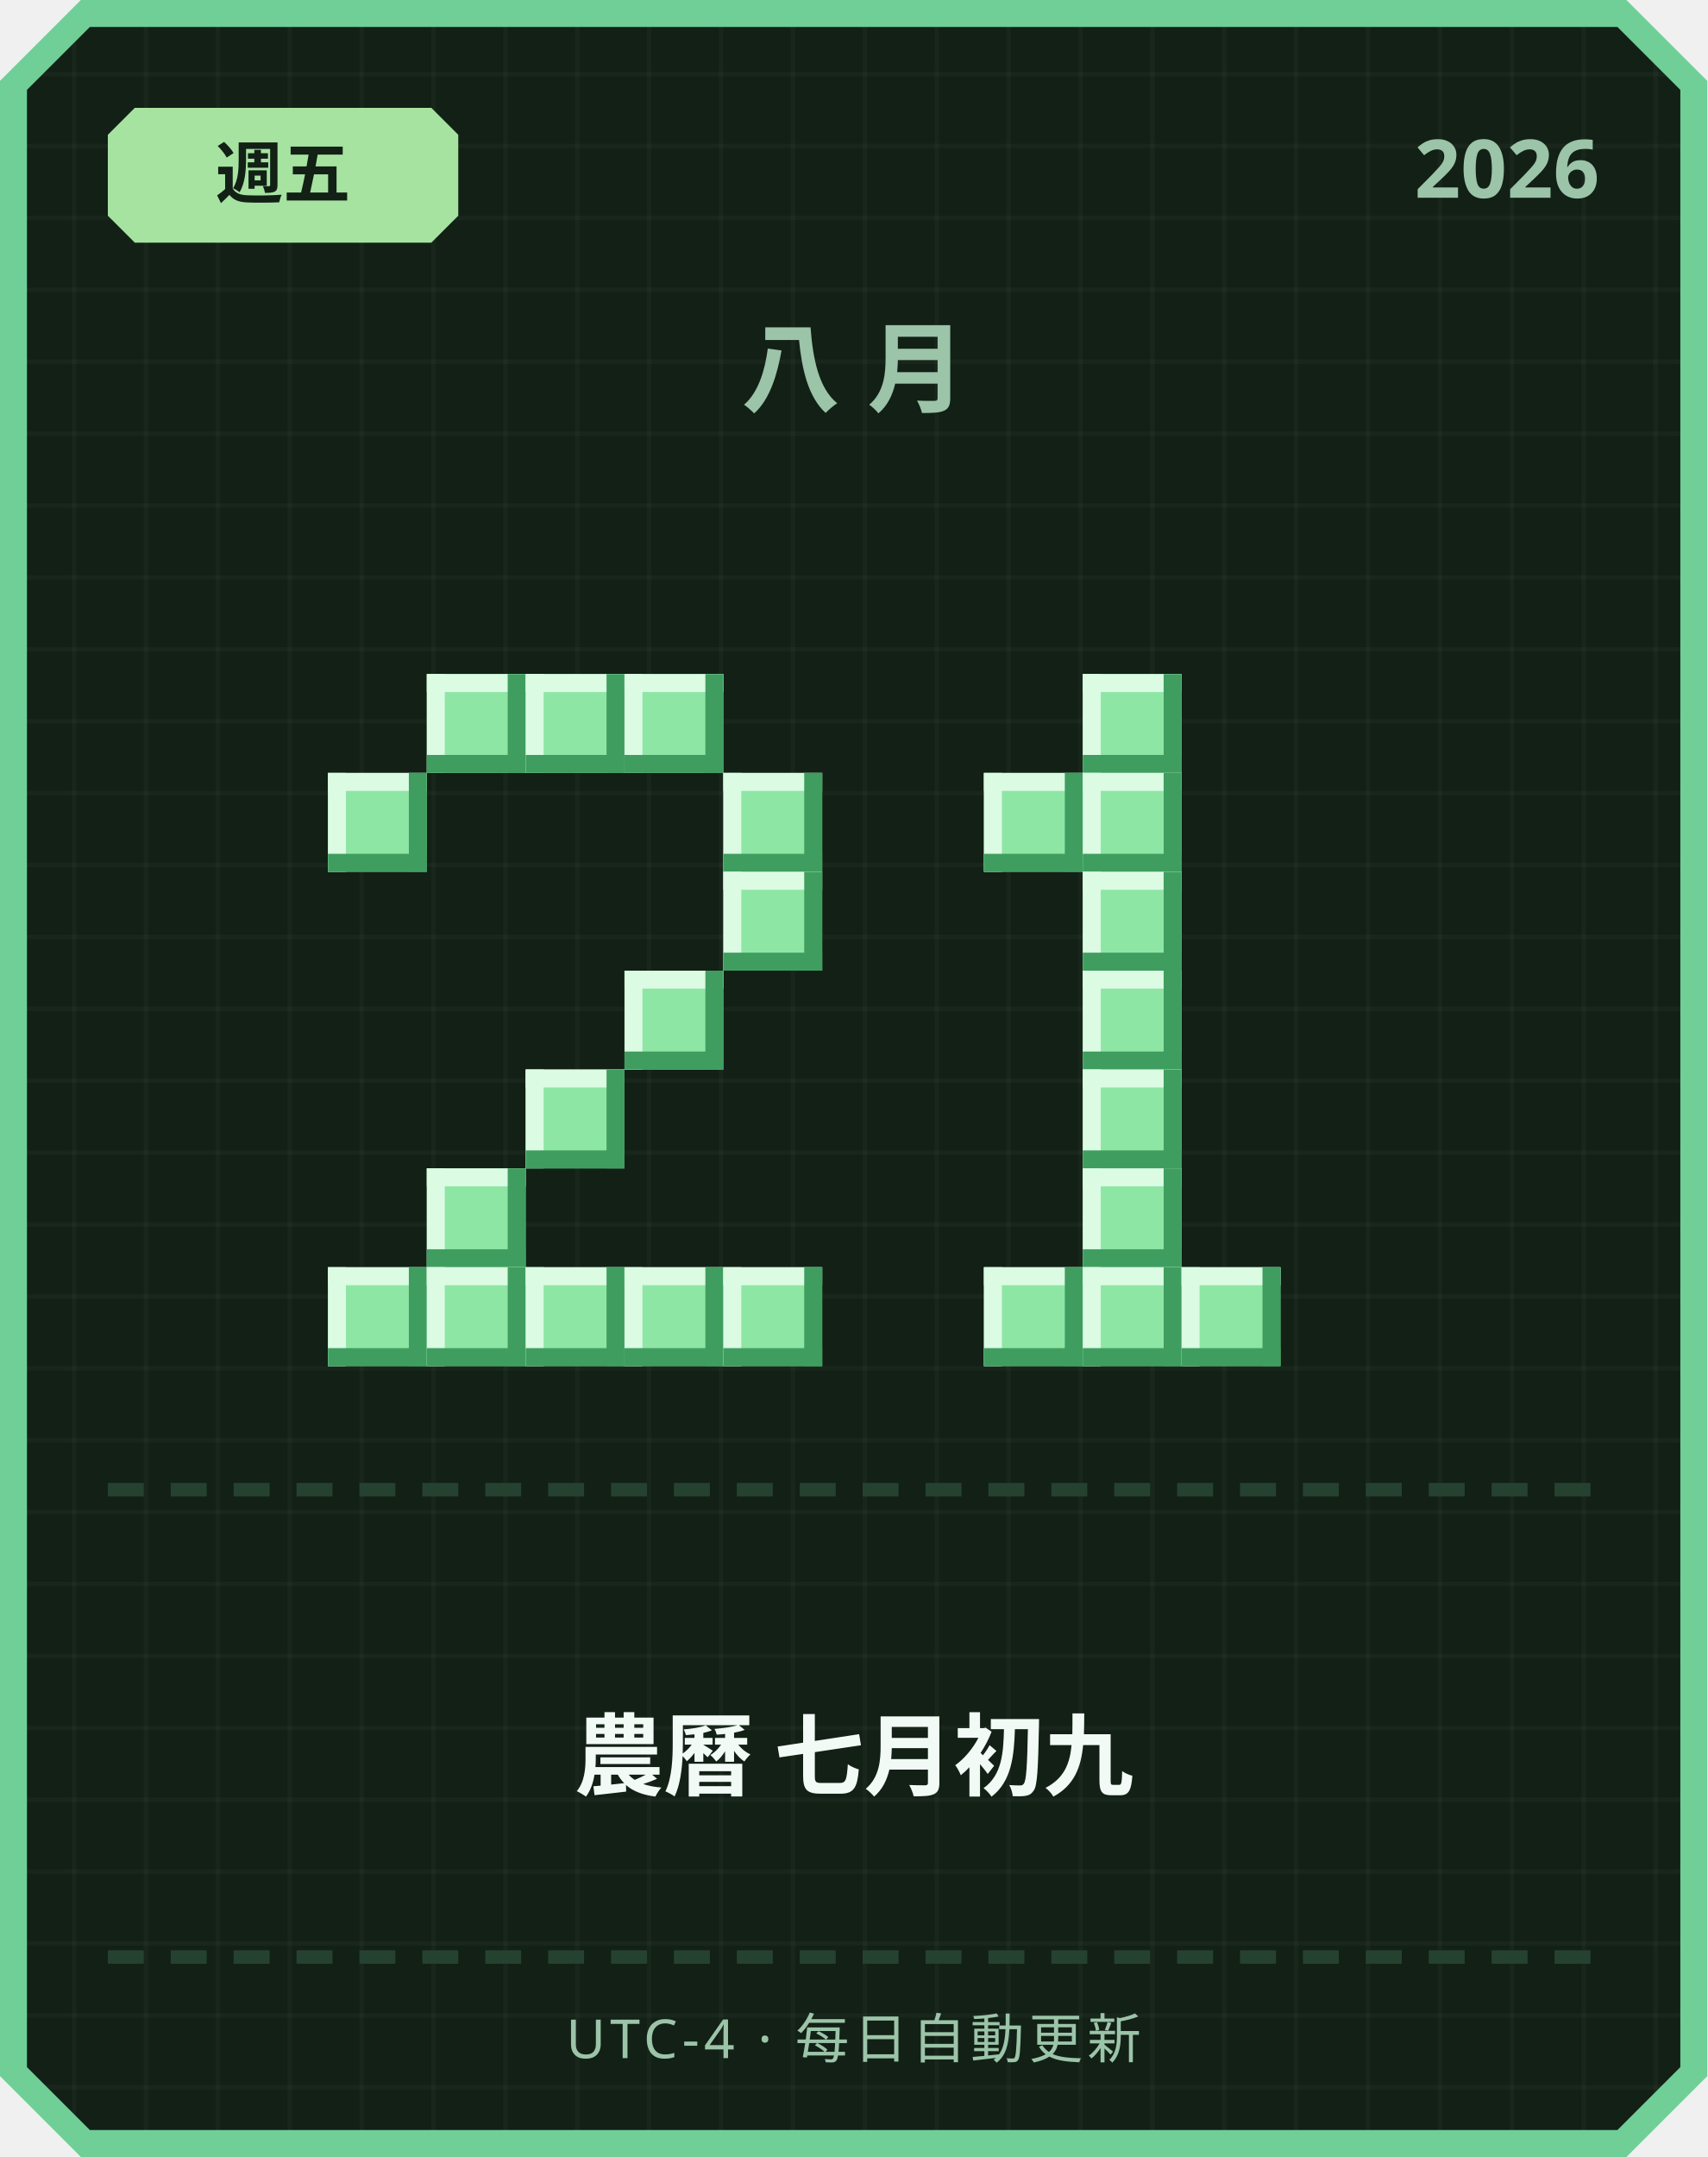
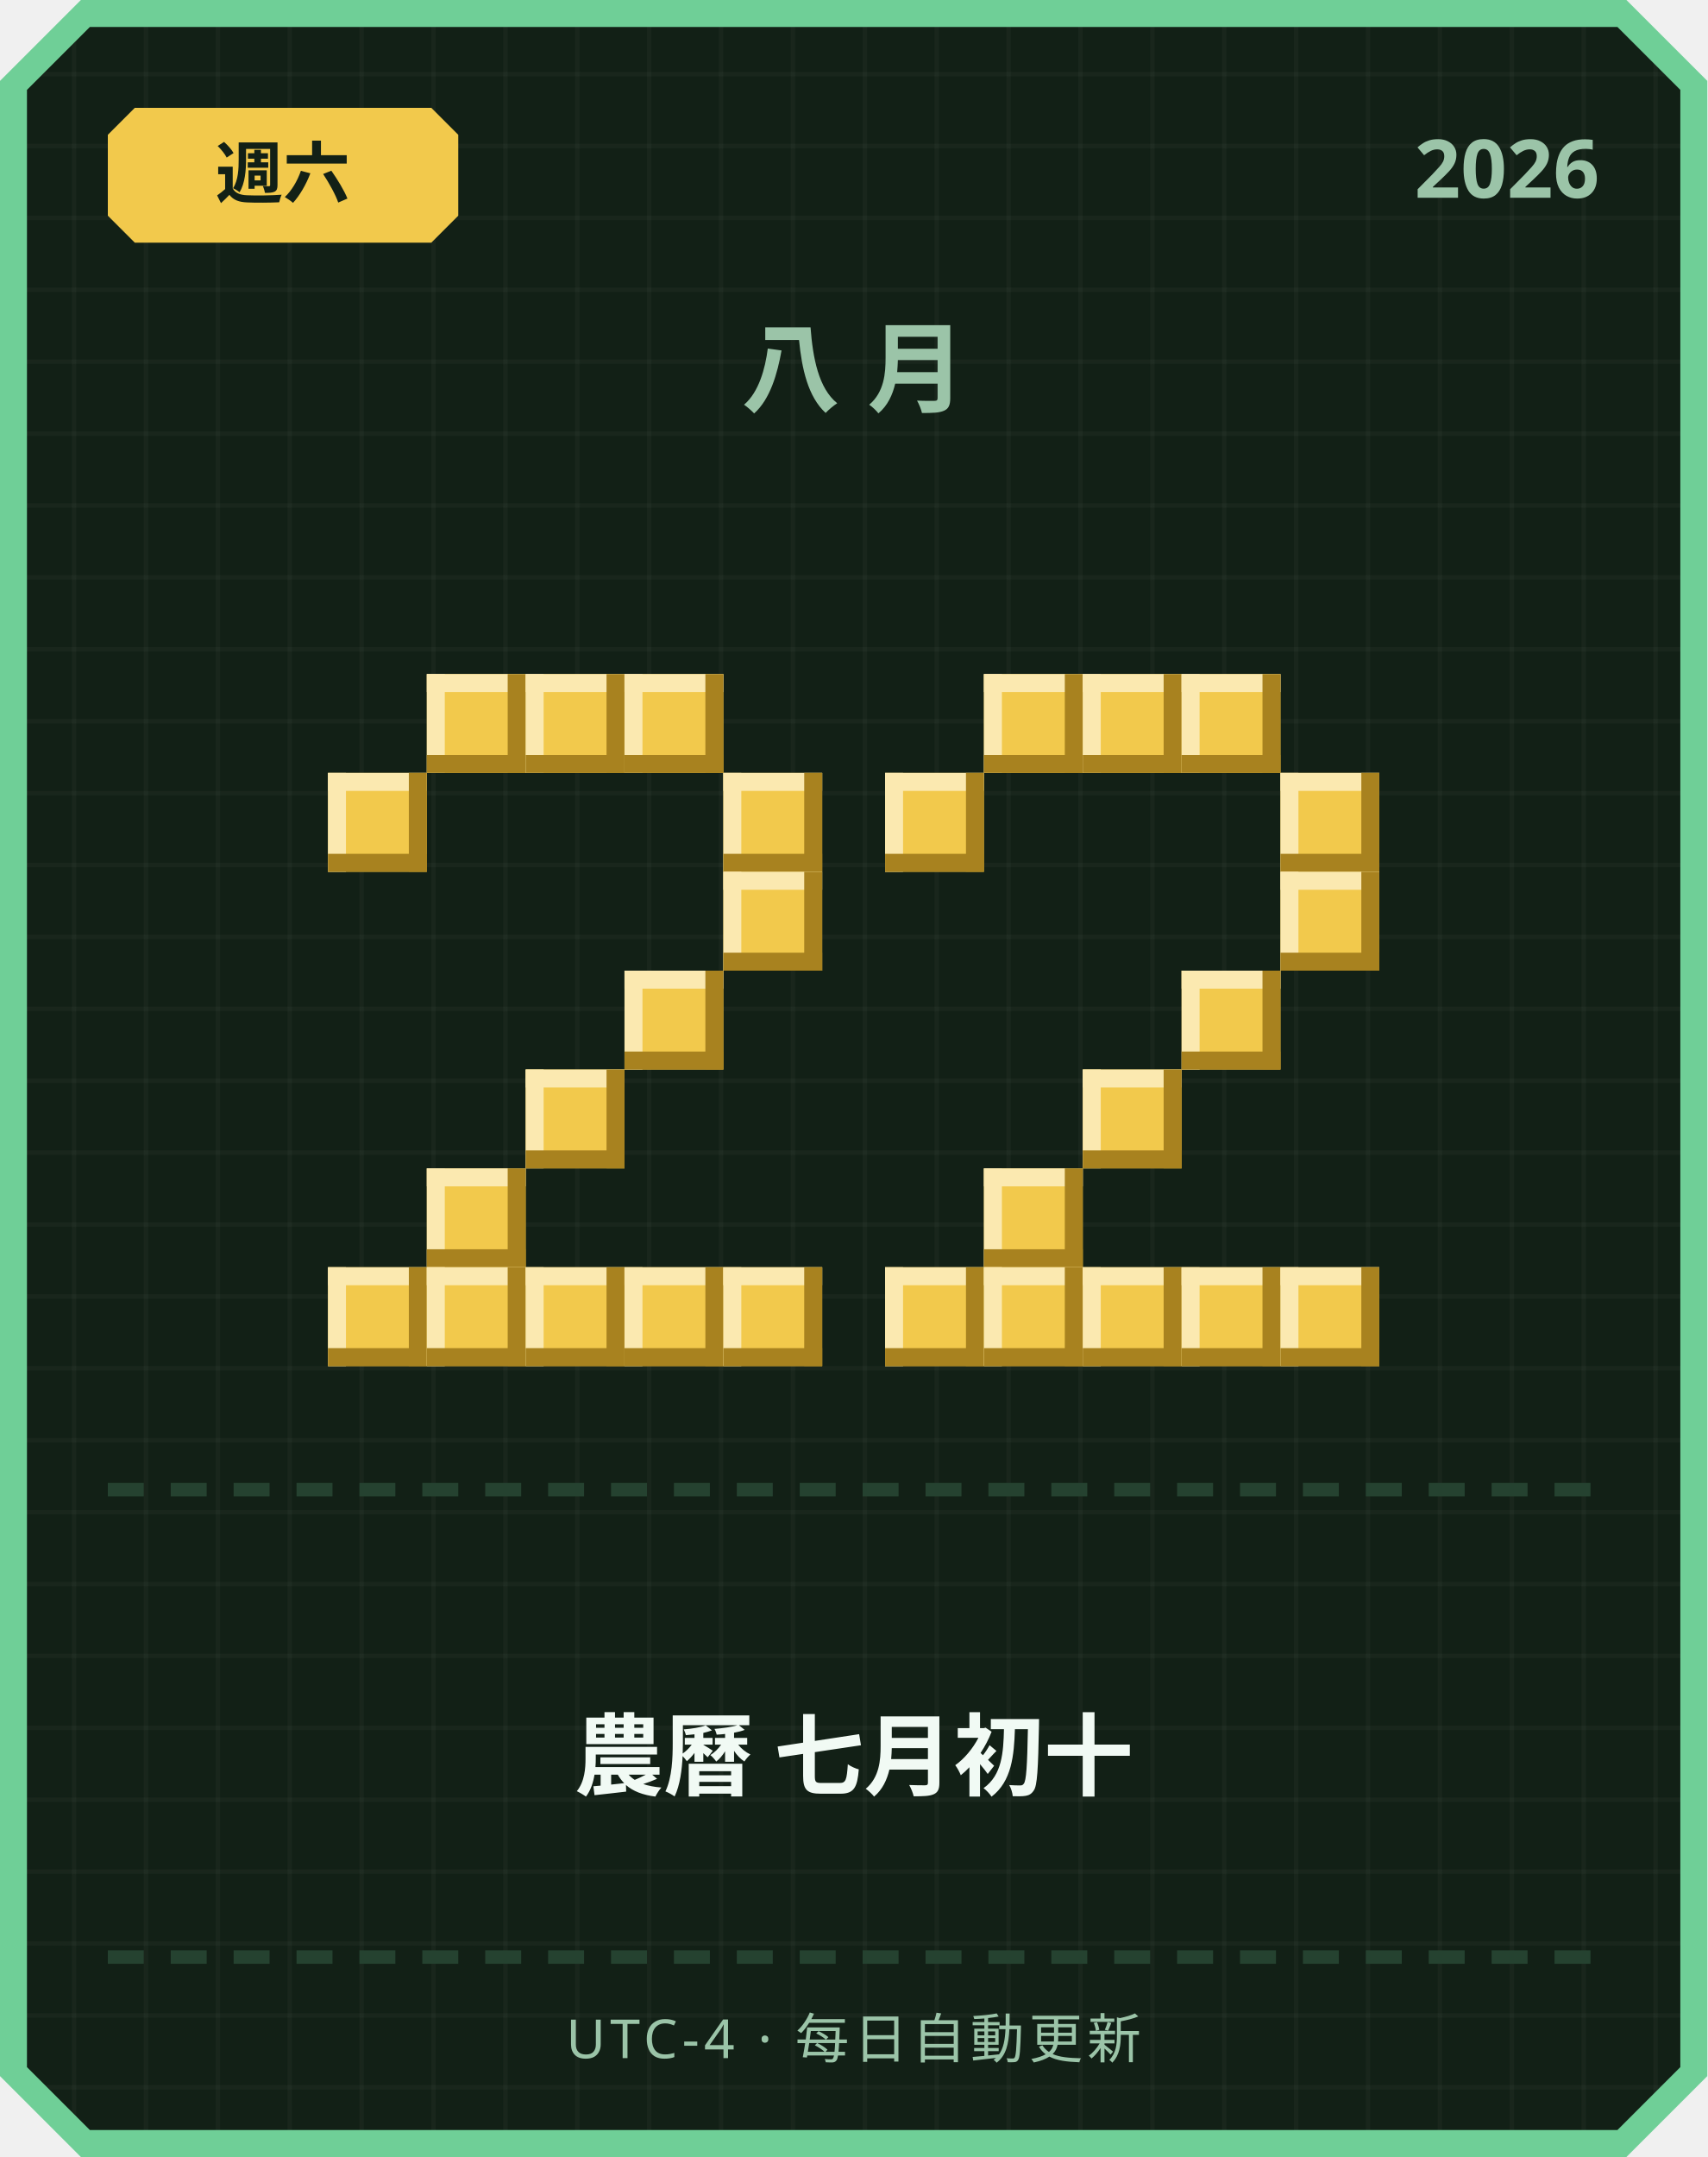
<svg xmlns="http://www.w3.org/2000/svg" width="380" height="480" viewBox="0 0 380 480">
  <defs>
    <pattern id="grid" width="16" height="16" patternUnits="userSpaceOnUse">
      <rect width="16" height="16" fill="#122016" />
      <rect width="1" height="16" fill="#ffffff" opacity="0.03" />
      <rect width="16" height="1" fill="#ffffff" opacity="0.03" />
    </pattern>
  </defs>
  <path d="M 18,0 L 362,0 L 380,18 L 380,462 L 362,480 L 18,480 L 0,462 L 0,18 Z" fill="#6fcf97" />
  <path d="M 20,6 L 360,6 L 374,20 L 374,460 L 360,474 L 20,474 L 6,460 L 6,20 Z" fill="url(#grid)" />
-   <path d="M 30,24 L 96,24 L 102,30 L 102,48 L 96,54 L 30,54 L 24,48 L 24,30 Z" fill="#a6e3a1" />
-   <text x="63" y="44" text-anchor="middle" font-family="'Segoe UI', sans-serif" font-size="15" font-weight="700" fill="#122016">週五</text>
+   <path d="M 30,24 L 96,24 L 102,30 L 102,48 L 96,54 L 30,54 L 24,48 L 24,30 Z" fill="#f2c94c" />
+   <text x="63" y="44" text-anchor="middle" font-family="'Segoe UI', sans-serif" font-size="15" font-weight="700" fill="#122016">週六</text>
  <text x="356" y="44" text-anchor="end" font-family="'Segoe UI', sans-serif" font-size="18" font-weight="700" fill="#9bc4a8">2026</text>
  <text x="190" y="90" text-anchor="middle" font-family="'Segoe UI', sans-serif" font-size="22" font-weight="700" letter-spacing="6" fill="#9bc4a8">八月</text>
-   <rect x="95" y="150" width="22" height="22" fill="#8ee6a5" />
-   <rect x="95" y="150" width="22" height="4" fill="#dbfbe3" />
-   <rect x="95" y="150" width="4" height="22" fill="#dbfbe3" />
-   <rect x="95" y="168" width="22" height="4" fill="#3f9e5f" />
-   <rect x="113" y="150" width="4" height="22" fill="#3f9e5f" />
-   <rect x="117" y="150" width="22" height="22" fill="#8ee6a5" />
-   <rect x="117" y="150" width="22" height="4" fill="#dbfbe3" />
-   <rect x="117" y="150" width="4" height="22" fill="#dbfbe3" />
-   <rect x="117" y="168" width="22" height="4" fill="#3f9e5f" />
-   <rect x="135" y="150" width="4" height="22" fill="#3f9e5f" />
-   <rect x="139" y="150" width="22" height="22" fill="#8ee6a5" />
-   <rect x="139" y="150" width="22" height="4" fill="#dbfbe3" />
-   <rect x="139" y="150" width="4" height="22" fill="#dbfbe3" />
-   <rect x="139" y="168" width="22" height="4" fill="#3f9e5f" />
-   <rect x="157" y="150" width="4" height="22" fill="#3f9e5f" />
-   <rect x="73" y="172" width="22" height="22" fill="#8ee6a5" />
-   <rect x="73" y="172" width="22" height="4" fill="#dbfbe3" />
-   <rect x="73" y="172" width="4" height="22" fill="#dbfbe3" />
-   <rect x="73" y="190" width="22" height="4" fill="#3f9e5f" />
-   <rect x="91" y="172" width="4" height="22" fill="#3f9e5f" />
-   <rect x="161" y="172" width="22" height="22" fill="#8ee6a5" />
-   <rect x="161" y="172" width="22" height="4" fill="#dbfbe3" />
-   <rect x="161" y="172" width="4" height="22" fill="#dbfbe3" />
-   <rect x="161" y="190" width="22" height="4" fill="#3f9e5f" />
-   <rect x="179" y="172" width="4" height="22" fill="#3f9e5f" />
-   <rect x="161" y="194" width="22" height="22" fill="#8ee6a5" />
-   <rect x="161" y="194" width="22" height="4" fill="#dbfbe3" />
-   <rect x="161" y="194" width="4" height="22" fill="#dbfbe3" />
-   <rect x="161" y="212" width="22" height="4" fill="#3f9e5f" />
-   <rect x="179" y="194" width="4" height="22" fill="#3f9e5f" />
-   <rect x="139" y="216" width="22" height="22" fill="#8ee6a5" />
-   <rect x="139" y="216" width="22" height="4" fill="#dbfbe3" />
-   <rect x="139" y="216" width="4" height="22" fill="#dbfbe3" />
-   <rect x="139" y="234" width="22" height="4" fill="#3f9e5f" />
-   <rect x="157" y="216" width="4" height="22" fill="#3f9e5f" />
-   <rect x="117" y="238" width="22" height="22" fill="#8ee6a5" />
-   <rect x="117" y="238" width="22" height="4" fill="#dbfbe3" />
-   <rect x="117" y="238" width="4" height="22" fill="#dbfbe3" />
-   <rect x="117" y="256" width="22" height="4" fill="#3f9e5f" />
-   <rect x="135" y="238" width="4" height="22" fill="#3f9e5f" />
-   <rect x="95" y="260" width="22" height="22" fill="#8ee6a5" />
-   <rect x="95" y="260" width="22" height="4" fill="#dbfbe3" />
-   <rect x="95" y="260" width="4" height="22" fill="#dbfbe3" />
-   <rect x="95" y="278" width="22" height="4" fill="#3f9e5f" />
-   <rect x="113" y="260" width="4" height="22" fill="#3f9e5f" />
-   <rect x="73" y="282" width="22" height="22" fill="#8ee6a5" />
-   <rect x="73" y="282" width="22" height="4" fill="#dbfbe3" />
-   <rect x="73" y="282" width="4" height="22" fill="#dbfbe3" />
-   <rect x="73" y="300" width="22" height="4" fill="#3f9e5f" />
-   <rect x="91" y="282" width="4" height="22" fill="#3f9e5f" />
-   <rect x="95" y="282" width="22" height="22" fill="#8ee6a5" />
-   <rect x="95" y="282" width="22" height="4" fill="#dbfbe3" />
-   <rect x="95" y="282" width="4" height="22" fill="#dbfbe3" />
-   <rect x="95" y="300" width="22" height="4" fill="#3f9e5f" />
-   <rect x="113" y="282" width="4" height="22" fill="#3f9e5f" />
-   <rect x="117" y="282" width="22" height="22" fill="#8ee6a5" />
-   <rect x="117" y="282" width="22" height="4" fill="#dbfbe3" />
-   <rect x="117" y="282" width="4" height="22" fill="#dbfbe3" />
-   <rect x="117" y="300" width="22" height="4" fill="#3f9e5f" />
-   <rect x="135" y="282" width="4" height="22" fill="#3f9e5f" />
-   <rect x="139" y="282" width="22" height="22" fill="#8ee6a5" />
-   <rect x="139" y="282" width="22" height="4" fill="#dbfbe3" />
-   <rect x="139" y="282" width="4" height="22" fill="#dbfbe3" />
-   <rect x="139" y="300" width="22" height="4" fill="#3f9e5f" />
-   <rect x="157" y="282" width="4" height="22" fill="#3f9e5f" />
-   <rect x="161" y="282" width="22" height="22" fill="#8ee6a5" />
-   <rect x="161" y="282" width="22" height="4" fill="#dbfbe3" />
-   <rect x="161" y="282" width="4" height="22" fill="#dbfbe3" />
-   <rect x="161" y="300" width="22" height="4" fill="#3f9e5f" />
-   <rect x="179" y="282" width="4" height="22" fill="#3f9e5f" />
-   <rect x="241" y="150" width="22" height="22" fill="#8ee6a5" />
-   <rect x="241" y="150" width="22" height="4" fill="#dbfbe3" />
-   <rect x="241" y="150" width="4" height="22" fill="#dbfbe3" />
-   <rect x="241" y="168" width="22" height="4" fill="#3f9e5f" />
-   <rect x="259" y="150" width="4" height="22" fill="#3f9e5f" />
-   <rect x="219" y="172" width="22" height="22" fill="#8ee6a5" />
-   <rect x="219" y="172" width="22" height="4" fill="#dbfbe3" />
-   <rect x="219" y="172" width="4" height="22" fill="#dbfbe3" />
-   <rect x="219" y="190" width="22" height="4" fill="#3f9e5f" />
-   <rect x="237" y="172" width="4" height="22" fill="#3f9e5f" />
-   <rect x="241" y="172" width="22" height="22" fill="#8ee6a5" />
-   <rect x="241" y="172" width="22" height="4" fill="#dbfbe3" />
-   <rect x="241" y="172" width="4" height="22" fill="#dbfbe3" />
-   <rect x="241" y="190" width="22" height="4" fill="#3f9e5f" />
-   <rect x="259" y="172" width="4" height="22" fill="#3f9e5f" />
-   <rect x="241" y="194" width="22" height="22" fill="#8ee6a5" />
-   <rect x="241" y="194" width="22" height="4" fill="#dbfbe3" />
-   <rect x="241" y="194" width="4" height="22" fill="#dbfbe3" />
-   <rect x="241" y="212" width="22" height="4" fill="#3f9e5f" />
-   <rect x="259" y="194" width="4" height="22" fill="#3f9e5f" />
-   <rect x="241" y="216" width="22" height="22" fill="#8ee6a5" />
-   <rect x="241" y="216" width="22" height="4" fill="#dbfbe3" />
-   <rect x="241" y="216" width="4" height="22" fill="#dbfbe3" />
-   <rect x="241" y="234" width="22" height="4" fill="#3f9e5f" />
-   <rect x="259" y="216" width="4" height="22" fill="#3f9e5f" />
-   <rect x="241" y="238" width="22" height="22" fill="#8ee6a5" />
-   <rect x="241" y="238" width="22" height="4" fill="#dbfbe3" />
-   <rect x="241" y="238" width="4" height="22" fill="#dbfbe3" />
-   <rect x="241" y="256" width="22" height="4" fill="#3f9e5f" />
-   <rect x="259" y="238" width="4" height="22" fill="#3f9e5f" />
-   <rect x="241" y="260" width="22" height="22" fill="#8ee6a5" />
-   <rect x="241" y="260" width="22" height="4" fill="#dbfbe3" />
-   <rect x="241" y="260" width="4" height="22" fill="#dbfbe3" />
-   <rect x="241" y="278" width="22" height="4" fill="#3f9e5f" />
-   <rect x="259" y="260" width="4" height="22" fill="#3f9e5f" />
-   <rect x="219" y="282" width="22" height="22" fill="#8ee6a5" />
-   <rect x="219" y="282" width="22" height="4" fill="#dbfbe3" />
-   <rect x="219" y="282" width="4" height="22" fill="#dbfbe3" />
-   <rect x="219" y="300" width="22" height="4" fill="#3f9e5f" />
-   <rect x="237" y="282" width="4" height="22" fill="#3f9e5f" />
-   <rect x="241" y="282" width="22" height="22" fill="#8ee6a5" />
-   <rect x="241" y="282" width="22" height="4" fill="#dbfbe3" />
-   <rect x="241" y="282" width="4" height="22" fill="#dbfbe3" />
-   <rect x="241" y="300" width="22" height="4" fill="#3f9e5f" />
-   <rect x="259" y="282" width="4" height="22" fill="#3f9e5f" />
-   <rect x="263" y="282" width="22" height="22" fill="#8ee6a5" />
-   <rect x="263" y="282" width="22" height="4" fill="#dbfbe3" />
-   <rect x="263" y="282" width="4" height="22" fill="#dbfbe3" />
-   <rect x="263" y="300" width="22" height="4" fill="#3f9e5f" />
-   <rect x="281" y="282" width="4" height="22" fill="#3f9e5f" />
+   <rect x="95" y="150" width="22" height="22" fill="#f2c94c" />
+   <rect x="95" y="150" width="22" height="4" fill="#fbe9b0" />
+   <rect x="95" y="150" width="4" height="22" fill="#fbe9b0" />
+   <rect x="95" y="168" width="22" height="4" fill="#a8821f" />
+   <rect x="113" y="150" width="4" height="22" fill="#a8821f" />
+   <rect x="117" y="150" width="22" height="22" fill="#f2c94c" />
+   <rect x="117" y="150" width="22" height="4" fill="#fbe9b0" />
+   <rect x="117" y="150" width="4" height="22" fill="#fbe9b0" />
+   <rect x="117" y="168" width="22" height="4" fill="#a8821f" />
+   <rect x="135" y="150" width="4" height="22" fill="#a8821f" />
+   <rect x="139" y="150" width="22" height="22" fill="#f2c94c" />
+   <rect x="139" y="150" width="22" height="4" fill="#fbe9b0" />
+   <rect x="139" y="150" width="4" height="22" fill="#fbe9b0" />
+   <rect x="139" y="168" width="22" height="4" fill="#a8821f" />
+   <rect x="157" y="150" width="4" height="22" fill="#a8821f" />
+   <rect x="73" y="172" width="22" height="22" fill="#f2c94c" />
+   <rect x="73" y="172" width="22" height="4" fill="#fbe9b0" />
+   <rect x="73" y="172" width="4" height="22" fill="#fbe9b0" />
+   <rect x="73" y="190" width="22" height="4" fill="#a8821f" />
+   <rect x="91" y="172" width="4" height="22" fill="#a8821f" />
+   <rect x="161" y="172" width="22" height="22" fill="#f2c94c" />
+   <rect x="161" y="172" width="22" height="4" fill="#fbe9b0" />
+   <rect x="161" y="172" width="4" height="22" fill="#fbe9b0" />
+   <rect x="161" y="190" width="22" height="4" fill="#a8821f" />
+   <rect x="179" y="172" width="4" height="22" fill="#a8821f" />
+   <rect x="161" y="194" width="22" height="22" fill="#f2c94c" />
+   <rect x="161" y="194" width="22" height="4" fill="#fbe9b0" />
+   <rect x="161" y="194" width="4" height="22" fill="#fbe9b0" />
+   <rect x="161" y="212" width="22" height="4" fill="#a8821f" />
+   <rect x="179" y="194" width="4" height="22" fill="#a8821f" />
+   <rect x="139" y="216" width="22" height="22" fill="#f2c94c" />
+   <rect x="139" y="216" width="22" height="4" fill="#fbe9b0" />
+   <rect x="139" y="216" width="4" height="22" fill="#fbe9b0" />
+   <rect x="139" y="234" width="22" height="4" fill="#a8821f" />
+   <rect x="157" y="216" width="4" height="22" fill="#a8821f" />
+   <rect x="117" y="238" width="22" height="22" fill="#f2c94c" />
+   <rect x="117" y="238" width="22" height="4" fill="#fbe9b0" />
+   <rect x="117" y="238" width="4" height="22" fill="#fbe9b0" />
+   <rect x="117" y="256" width="22" height="4" fill="#a8821f" />
+   <rect x="135" y="238" width="4" height="22" fill="#a8821f" />
+   <rect x="95" y="260" width="22" height="22" fill="#f2c94c" />
+   <rect x="95" y="260" width="22" height="4" fill="#fbe9b0" />
+   <rect x="95" y="260" width="4" height="22" fill="#fbe9b0" />
+   <rect x="95" y="278" width="22" height="4" fill="#a8821f" />
+   <rect x="113" y="260" width="4" height="22" fill="#a8821f" />
+   <rect x="73" y="282" width="22" height="22" fill="#f2c94c" />
+   <rect x="73" y="282" width="22" height="4" fill="#fbe9b0" />
+   <rect x="73" y="282" width="4" height="22" fill="#fbe9b0" />
+   <rect x="73" y="300" width="22" height="4" fill="#a8821f" />
+   <rect x="91" y="282" width="4" height="22" fill="#a8821f" />
+   <rect x="95" y="282" width="22" height="22" fill="#f2c94c" />
+   <rect x="95" y="282" width="22" height="4" fill="#fbe9b0" />
+   <rect x="95" y="282" width="4" height="22" fill="#fbe9b0" />
+   <rect x="95" y="300" width="22" height="4" fill="#a8821f" />
+   <rect x="113" y="282" width="4" height="22" fill="#a8821f" />
+   <rect x="117" y="282" width="22" height="22" fill="#f2c94c" />
+   <rect x="117" y="282" width="22" height="4" fill="#fbe9b0" />
+   <rect x="117" y="282" width="4" height="22" fill="#fbe9b0" />
+   <rect x="117" y="300" width="22" height="4" fill="#a8821f" />
+   <rect x="135" y="282" width="4" height="22" fill="#a8821f" />
+   <rect x="139" y="282" width="22" height="22" fill="#f2c94c" />
+   <rect x="139" y="282" width="22" height="4" fill="#fbe9b0" />
+   <rect x="139" y="282" width="4" height="22" fill="#fbe9b0" />
+   <rect x="139" y="300" width="22" height="4" fill="#a8821f" />
+   <rect x="157" y="282" width="4" height="22" fill="#a8821f" />
+   <rect x="161" y="282" width="22" height="22" fill="#f2c94c" />
+   <rect x="161" y="282" width="22" height="4" fill="#fbe9b0" />
+   <rect x="161" y="282" width="4" height="22" fill="#fbe9b0" />
+   <rect x="161" y="300" width="22" height="4" fill="#a8821f" />
+   <rect x="179" y="282" width="4" height="22" fill="#a8821f" />
+   <rect x="219" y="150" width="22" height="22" fill="#f2c94c" />
+   <rect x="219" y="150" width="22" height="4" fill="#fbe9b0" />
+   <rect x="219" y="150" width="4" height="22" fill="#fbe9b0" />
+   <rect x="219" y="168" width="22" height="4" fill="#a8821f" />
+   <rect x="237" y="150" width="4" height="22" fill="#a8821f" />
+   <rect x="241" y="150" width="22" height="22" fill="#f2c94c" />
+   <rect x="241" y="150" width="22" height="4" fill="#fbe9b0" />
+   <rect x="241" y="150" width="4" height="22" fill="#fbe9b0" />
+   <rect x="241" y="168" width="22" height="4" fill="#a8821f" />
+   <rect x="259" y="150" width="4" height="22" fill="#a8821f" />
+   <rect x="263" y="150" width="22" height="22" fill="#f2c94c" />
+   <rect x="263" y="150" width="22" height="4" fill="#fbe9b0" />
+   <rect x="263" y="150" width="4" height="22" fill="#fbe9b0" />
+   <rect x="263" y="168" width="22" height="4" fill="#a8821f" />
+   <rect x="281" y="150" width="4" height="22" fill="#a8821f" />
+   <rect x="197" y="172" width="22" height="22" fill="#f2c94c" />
+   <rect x="197" y="172" width="22" height="4" fill="#fbe9b0" />
+   <rect x="197" y="172" width="4" height="22" fill="#fbe9b0" />
+   <rect x="197" y="190" width="22" height="4" fill="#a8821f" />
+   <rect x="215" y="172" width="4" height="22" fill="#a8821f" />
+   <rect x="285" y="172" width="22" height="22" fill="#f2c94c" />
+   <rect x="285" y="172" width="22" height="4" fill="#fbe9b0" />
+   <rect x="285" y="172" width="4" height="22" fill="#fbe9b0" />
+   <rect x="285" y="190" width="22" height="4" fill="#a8821f" />
+   <rect x="303" y="172" width="4" height="22" fill="#a8821f" />
+   <rect x="285" y="194" width="22" height="22" fill="#f2c94c" />
+   <rect x="285" y="194" width="22" height="4" fill="#fbe9b0" />
+   <rect x="285" y="194" width="4" height="22" fill="#fbe9b0" />
+   <rect x="285" y="212" width="22" height="4" fill="#a8821f" />
+   <rect x="303" y="194" width="4" height="22" fill="#a8821f" />
+   <rect x="263" y="216" width="22" height="22" fill="#f2c94c" />
+   <rect x="263" y="216" width="22" height="4" fill="#fbe9b0" />
+   <rect x="263" y="216" width="4" height="22" fill="#fbe9b0" />
+   <rect x="263" y="234" width="22" height="4" fill="#a8821f" />
+   <rect x="281" y="216" width="4" height="22" fill="#a8821f" />
+   <rect x="241" y="238" width="22" height="22" fill="#f2c94c" />
+   <rect x="241" y="238" width="22" height="4" fill="#fbe9b0" />
+   <rect x="241" y="238" width="4" height="22" fill="#fbe9b0" />
+   <rect x="241" y="256" width="22" height="4" fill="#a8821f" />
+   <rect x="259" y="238" width="4" height="22" fill="#a8821f" />
+   <rect x="219" y="260" width="22" height="22" fill="#f2c94c" />
+   <rect x="219" y="260" width="22" height="4" fill="#fbe9b0" />
+   <rect x="219" y="260" width="4" height="22" fill="#fbe9b0" />
+   <rect x="219" y="278" width="22" height="4" fill="#a8821f" />
+   <rect x="237" y="260" width="4" height="22" fill="#a8821f" />
+   <rect x="197" y="282" width="22" height="22" fill="#f2c94c" />
+   <rect x="197" y="282" width="22" height="4" fill="#fbe9b0" />
+   <rect x="197" y="282" width="4" height="22" fill="#fbe9b0" />
+   <rect x="197" y="300" width="22" height="4" fill="#a8821f" />
+   <rect x="215" y="282" width="4" height="22" fill="#a8821f" />
+   <rect x="219" y="282" width="22" height="22" fill="#f2c94c" />
+   <rect x="219" y="282" width="22" height="4" fill="#fbe9b0" />
+   <rect x="219" y="282" width="4" height="22" fill="#fbe9b0" />
+   <rect x="219" y="300" width="22" height="4" fill="#a8821f" />
+   <rect x="237" y="282" width="4" height="22" fill="#a8821f" />
+   <rect x="241" y="282" width="22" height="22" fill="#f2c94c" />
+   <rect x="241" y="282" width="22" height="4" fill="#fbe9b0" />
+   <rect x="241" y="282" width="4" height="22" fill="#fbe9b0" />
+   <rect x="241" y="300" width="22" height="4" fill="#a8821f" />
+   <rect x="259" y="282" width="4" height="22" fill="#a8821f" />
+   <rect x="263" y="282" width="22" height="22" fill="#f2c94c" />
+   <rect x="263" y="282" width="22" height="4" fill="#fbe9b0" />
+   <rect x="263" y="282" width="4" height="22" fill="#fbe9b0" />
+   <rect x="263" y="300" width="22" height="4" fill="#a8821f" />
+   <rect x="281" y="282" width="4" height="22" fill="#a8821f" />
+   <rect x="285" y="282" width="22" height="22" fill="#f2c94c" />
+   <rect x="285" y="282" width="22" height="4" fill="#fbe9b0" />
+   <rect x="285" y="282" width="4" height="22" fill="#fbe9b0" />
+   <rect x="285" y="300" width="22" height="4" fill="#a8821f" />
+   <rect x="303" y="282" width="4" height="22" fill="#a8821f" />
  <rect x="24" y="330" width="8" height="3" fill="#254230" />
  <rect x="38" y="330" width="8" height="3" fill="#254230" />
  <rect x="52" y="330" width="8" height="3" fill="#254230" />
  <rect x="66" y="330" width="8" height="3" fill="#254230" />
  <rect x="80" y="330" width="8" height="3" fill="#254230" />
  <rect x="94" y="330" width="8" height="3" fill="#254230" />
  <rect x="108" y="330" width="8" height="3" fill="#254230" />
  <rect x="122" y="330" width="8" height="3" fill="#254230" />
  <rect x="136" y="330" width="8" height="3" fill="#254230" />
  <rect x="150" y="330" width="8" height="3" fill="#254230" />
  <rect x="164" y="330" width="8" height="3" fill="#254230" />
  <rect x="178" y="330" width="8" height="3" fill="#254230" />
  <rect x="192" y="330" width="8" height="3" fill="#254230" />
  <rect x="206" y="330" width="8" height="3" fill="#254230" />
  <rect x="220" y="330" width="8" height="3" fill="#254230" />
  <rect x="234" y="330" width="8" height="3" fill="#254230" />
  <rect x="248" y="330" width="8" height="3" fill="#254230" />
  <rect x="262" y="330" width="8" height="3" fill="#254230" />
  <rect x="276" y="330" width="8" height="3" fill="#254230" />
  <rect x="290" y="330" width="8" height="3" fill="#254230" />
  <rect x="304" y="330" width="8" height="3" fill="#254230" />
  <rect x="318" y="330" width="8" height="3" fill="#254230" />
  <rect x="332" y="330" width="8" height="3" fill="#254230" />
  <rect x="346" y="330" width="8" height="3" fill="#254230" />
-   <text x="190" y="398" text-anchor="middle" font-family="'Segoe UI', 'Microsoft JhengHei', sans-serif" font-size="20" font-weight="700" fill="#f1faf4">農曆 七月初九</text>
+   <text x="190" y="398" text-anchor="middle" font-family="'Segoe UI', 'Microsoft JhengHei', sans-serif" font-size="20" font-weight="700" fill="#f1faf4">農曆 七月初十</text>
  <rect x="24" y="434" width="8" height="3" fill="#254230" />
  <rect x="38" y="434" width="8" height="3" fill="#254230" />
  <rect x="52" y="434" width="8" height="3" fill="#254230" />
  <rect x="66" y="434" width="8" height="3" fill="#254230" />
  <rect x="80" y="434" width="8" height="3" fill="#254230" />
  <rect x="94" y="434" width="8" height="3" fill="#254230" />
  <rect x="108" y="434" width="8" height="3" fill="#254230" />
  <rect x="122" y="434" width="8" height="3" fill="#254230" />
  <rect x="136" y="434" width="8" height="3" fill="#254230" />
  <rect x="150" y="434" width="8" height="3" fill="#254230" />
  <rect x="164" y="434" width="8" height="3" fill="#254230" />
  <rect x="178" y="434" width="8" height="3" fill="#254230" />
  <rect x="192" y="434" width="8" height="3" fill="#254230" />
  <rect x="206" y="434" width="8" height="3" fill="#254230" />
  <rect x="220" y="434" width="8" height="3" fill="#254230" />
  <rect x="234" y="434" width="8" height="3" fill="#254230" />
  <rect x="248" y="434" width="8" height="3" fill="#254230" />
  <rect x="262" y="434" width="8" height="3" fill="#254230" />
  <rect x="276" y="434" width="8" height="3" fill="#254230" />
  <rect x="290" y="434" width="8" height="3" fill="#254230" />
  <rect x="304" y="434" width="8" height="3" fill="#254230" />
  <rect x="318" y="434" width="8" height="3" fill="#254230" />
  <rect x="332" y="434" width="8" height="3" fill="#254230" />
  <rect x="346" y="434" width="8" height="3" fill="#254230" />
  <text x="190" y="458" text-anchor="middle" font-family="'Segoe UI', sans-serif" font-size="12" letter-spacing="1" fill="#9bc4a8">UTC-4 · 每日自動更新</text>
</svg>
